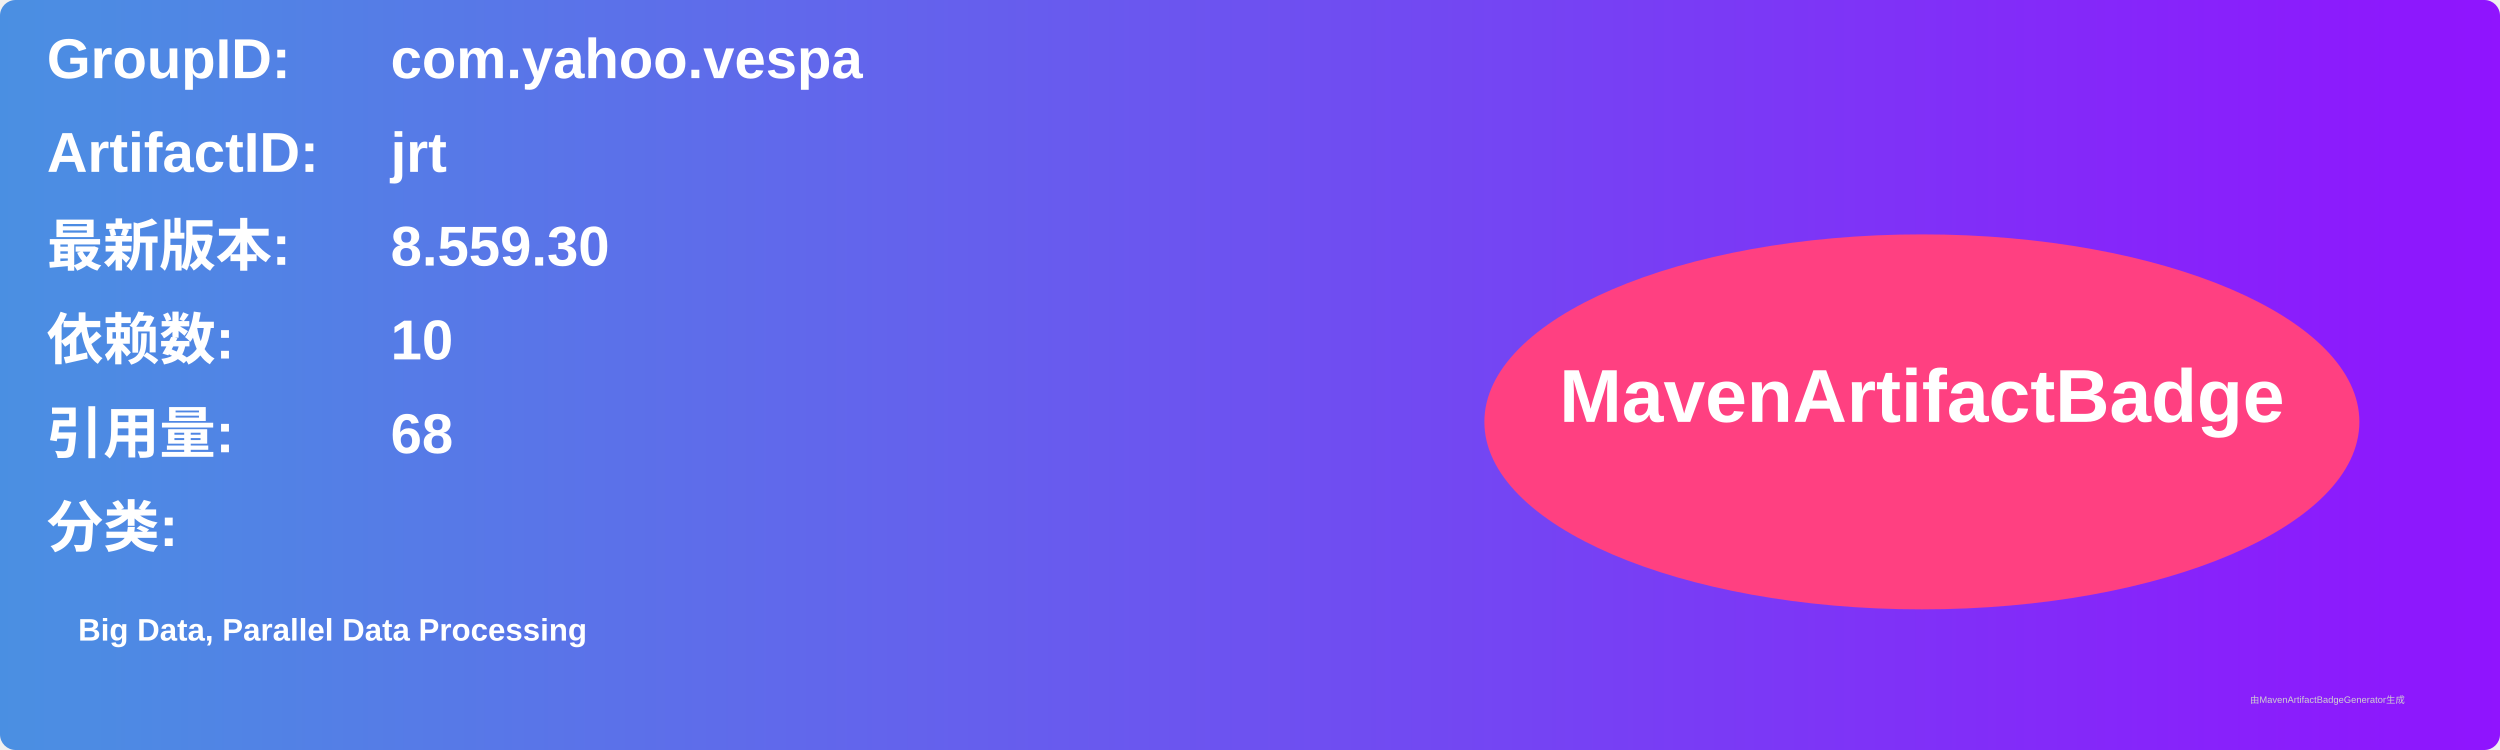
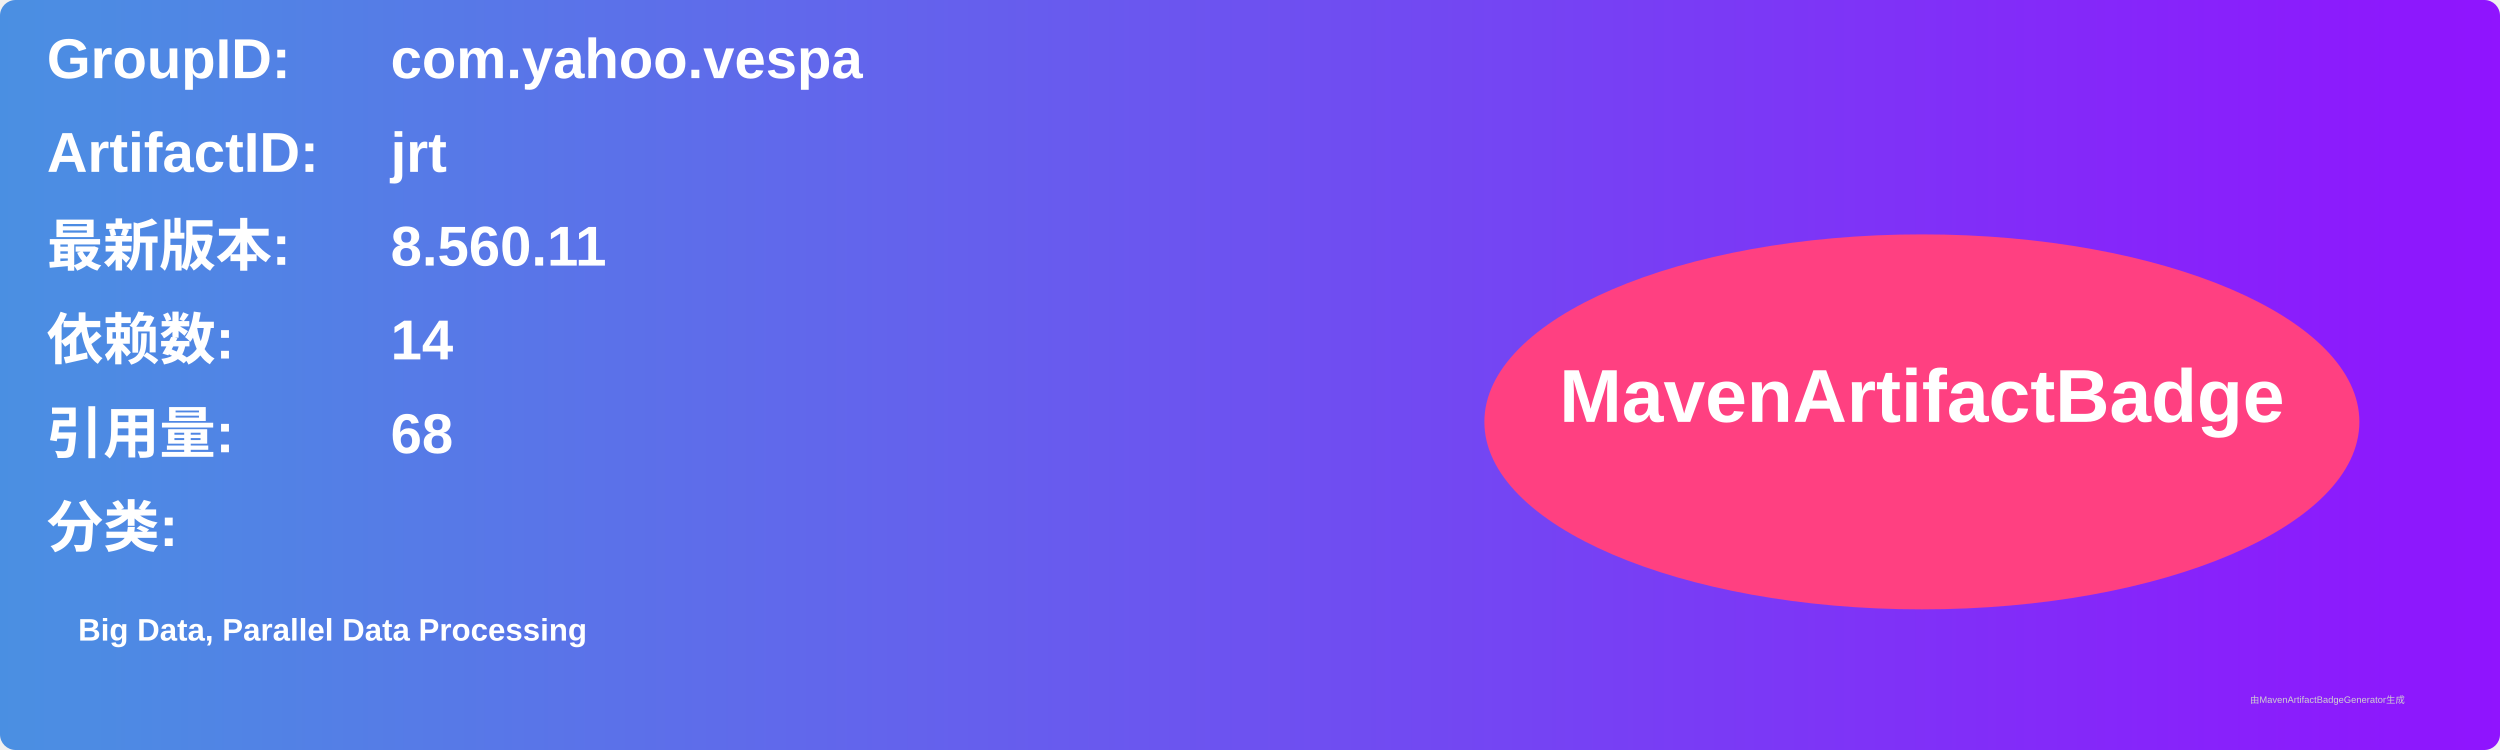
<svg xmlns="http://www.w3.org/2000/svg" width="800" height="240" viewBox="0 0 800 240">
  <linearGradient id="grad" x1="0%" y1="0%" x2="100%" y2="0%">
    <stop offset="0%" stop-color="#4a90e2" />
    <stop offset="100%" stop-color="#9013fe" />
  </linearGradient>
  <rect width="100%" height="100%" rx="5" ry="5" fill="url(#grad)" />
  <g transform="translate(15, 15)">
    <text x="0" y="10" font-family="Arial" font-size="18" fill="white" font-weight="bold" width="260">GroupID:</text>
    <text x="110" y="10" font-family="Arial" font-size="18" fill="white" font-weight="bold" width="460">com.yahoo.vespa</text>
    <text x="0" y="40" font-family="Arial" font-size="18" fill="white" font-weight="bold" width="260">ArtifactID:</text>
    <text x="110" y="40" font-family="Arial" font-size="18" fill="white" font-weight="bold" width="460">jrt</text>
    <text x="0" y="70" font-family="Arial" font-size="18" fill="white" font-weight="bold">最新版本:</text>
    <text x="110" y="70" font-family="Arial" font-size="18" fill="white" font-weight="bold">
-       <tspan font-weight="bold">8.559.30</tspan>
+       <tspan font-weight="bold">8.560.11</tspan>
    </text>
    <text x="0" y="100" font-family="Arial" font-size="18" fill="white" font-weight="bold">依赖数: </text>
    <text x="110" y="100" font-family="Arial" font-size="18" fill="white">
-       <tspan font-weight="bold">10</tspan>
+       <tspan font-weight="bold">14</tspan>
    </text>
    <text x="0" y="130" font-family="Arial" font-size="18" fill="white" font-weight="bold">引用量: </text>
    <text x="110" y="130" font-family="Arial" font-size="18" fill="white">
      <tspan font-weight="bold">68</tspan>
    </text>
    <text x="0" y="160" font-family="Arial" font-size="18" fill="white" font-weight="bold">分类:</text>
    <text x="10" y="190" font-family="Arial" font-size="10" fill="white">
      <tspan font-weight="bold">Big Data, Parallel Data Processing</tspan>
    </text>
    <ellipse cx="600" cy="120" rx="140" ry="60" fill="#ff4081" />
    <text x="600" y="120" text-anchor="middle" font-family="Arial" font-size="24" fill="white" font-weight="bold">MavenArtifactBadge</text>
  </g>
  <text x="720" y="225" font-family="Arial" font-size="3" fill="#d0d0d0">由MavenArtifactBadgeGenerator生成</text>
</svg>
